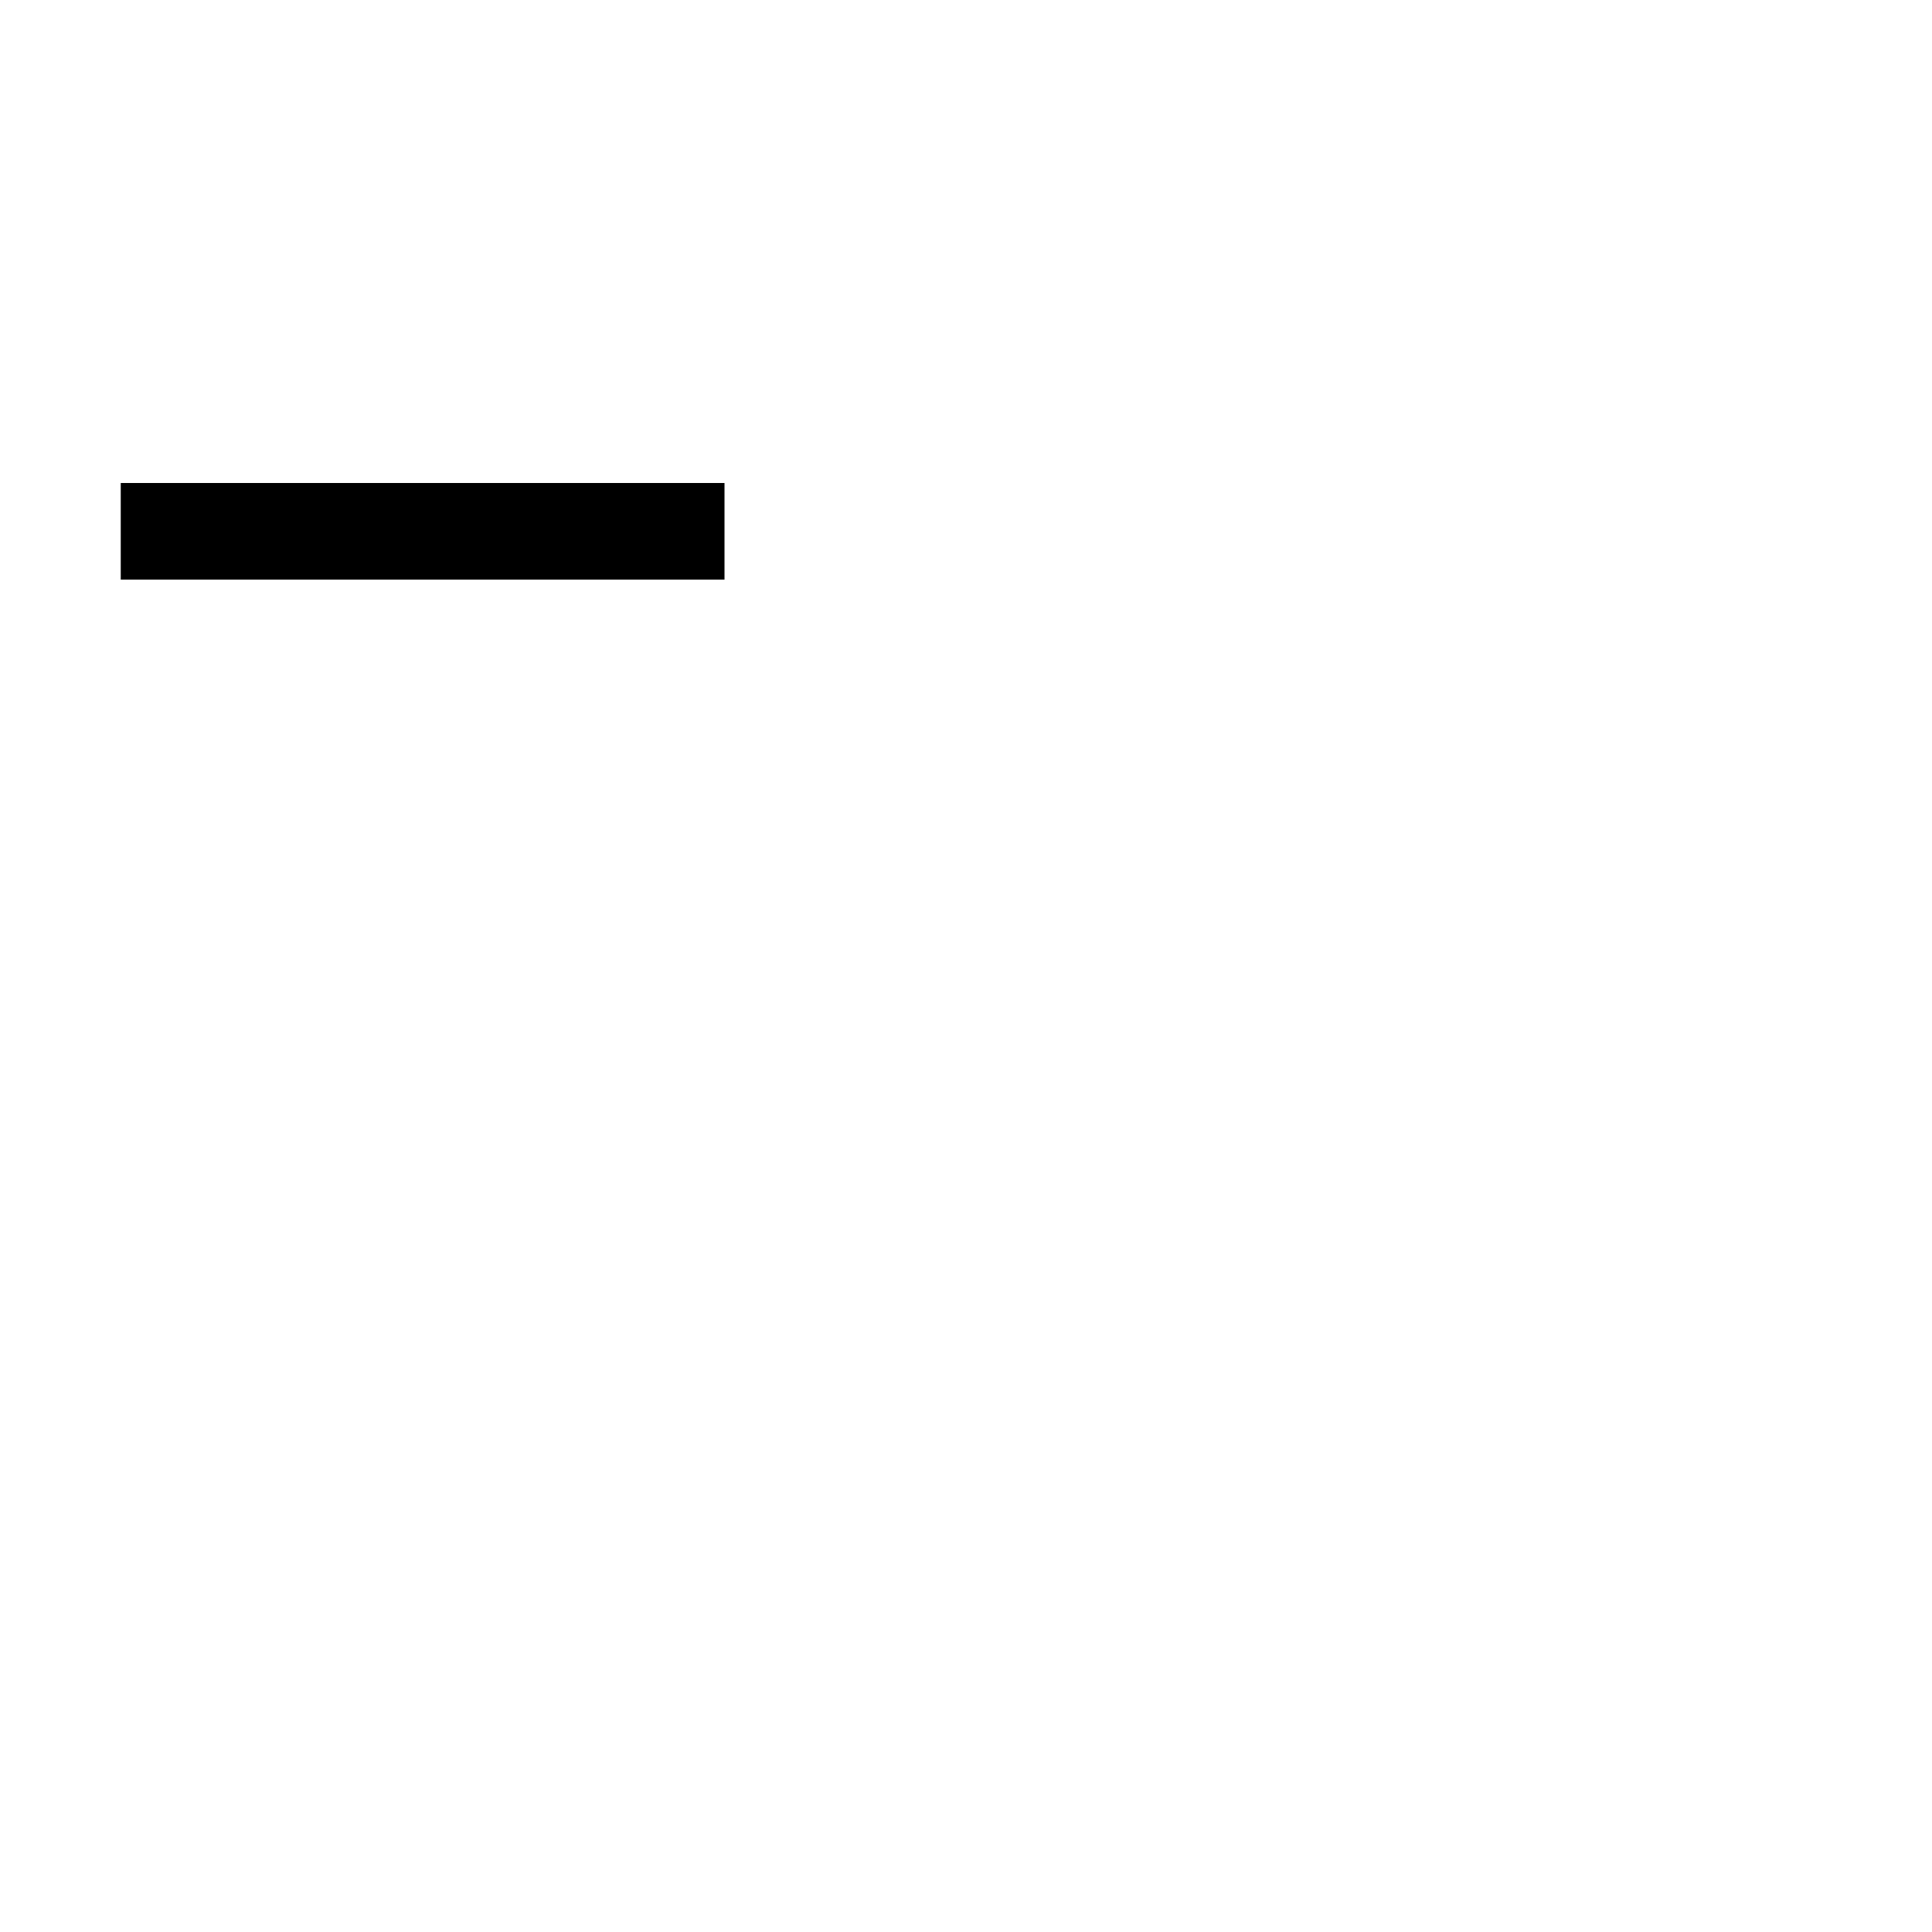
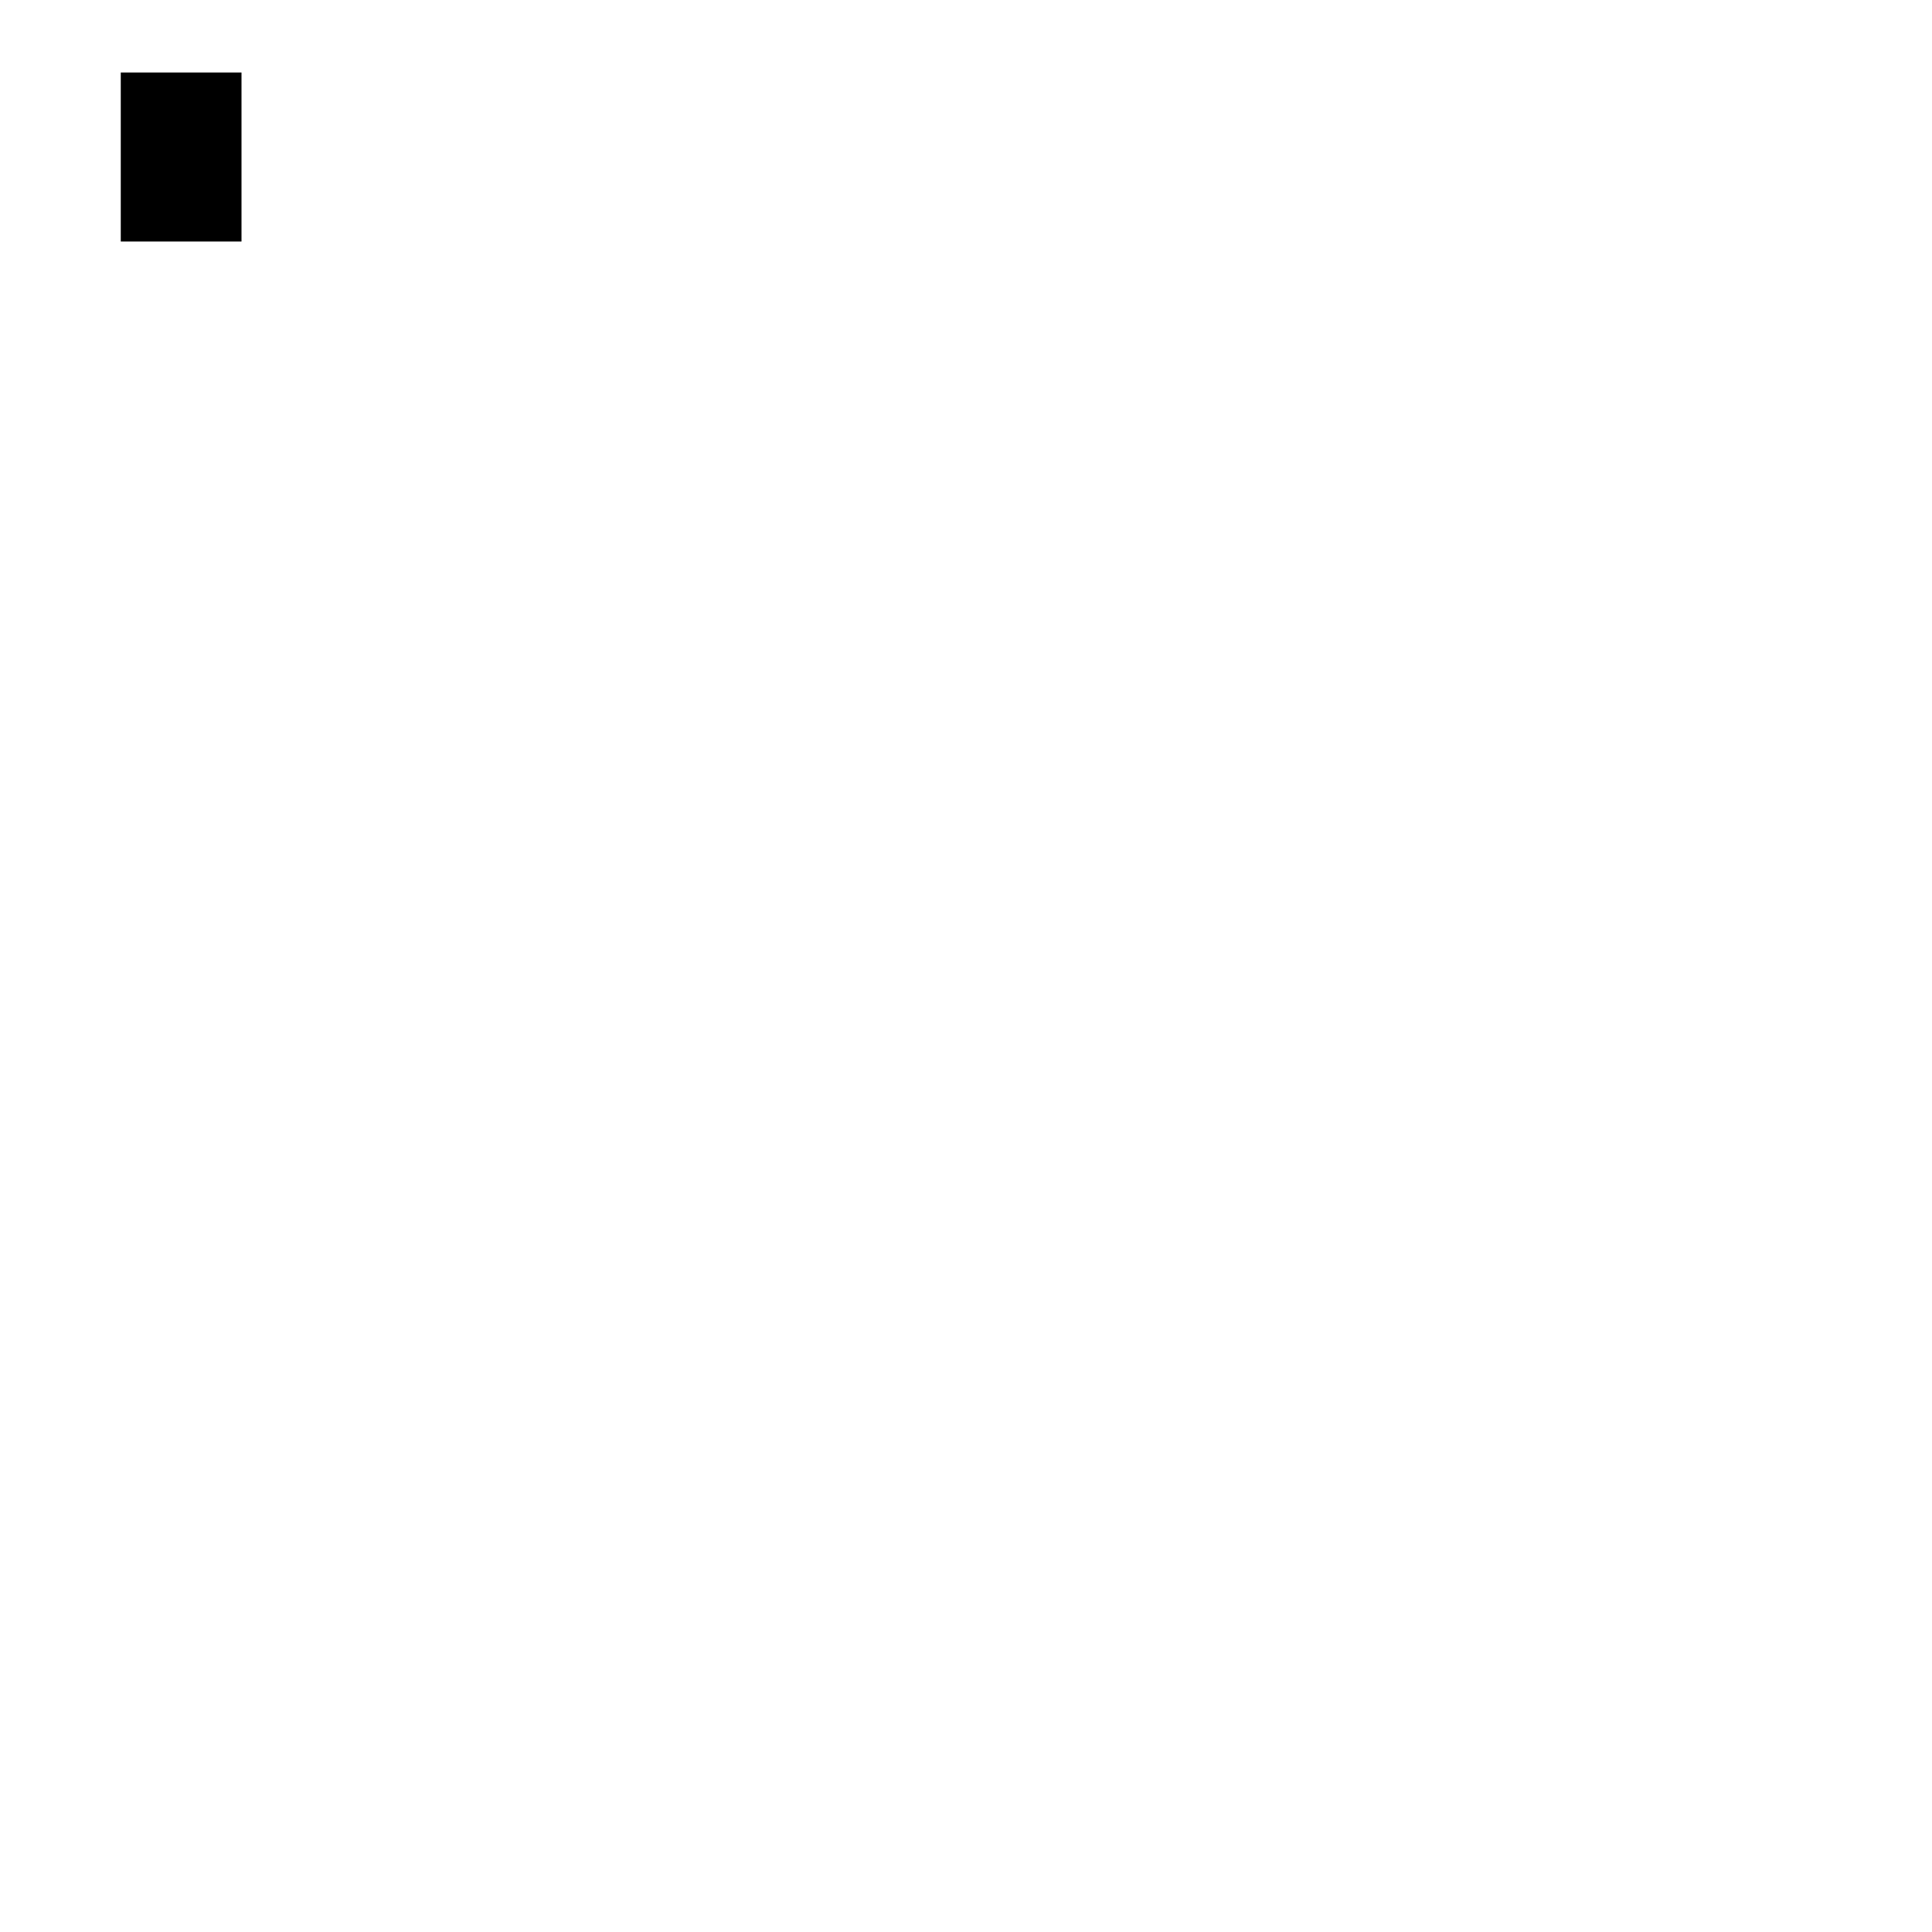
<svg xmlns="http://www.w3.org/2000/svg" width="800" height="800">
-   <rect x="50" y="200" width="250" height="40" />
+   <rect x="50" y="30" width="50" height="70" />
</svg>
